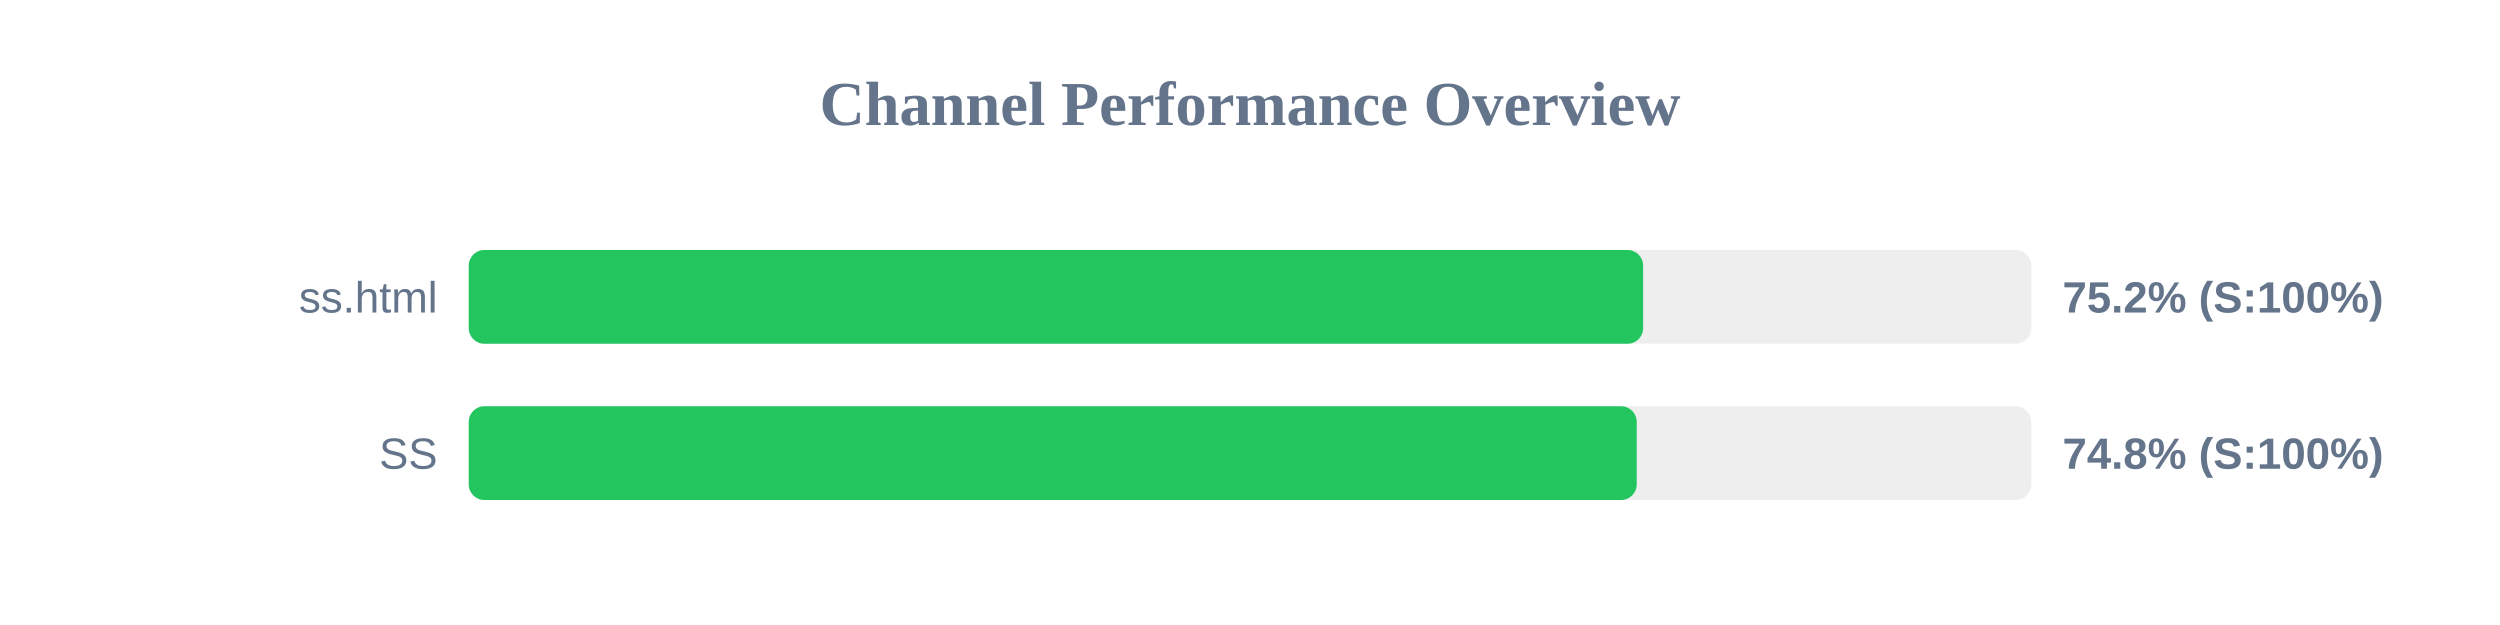
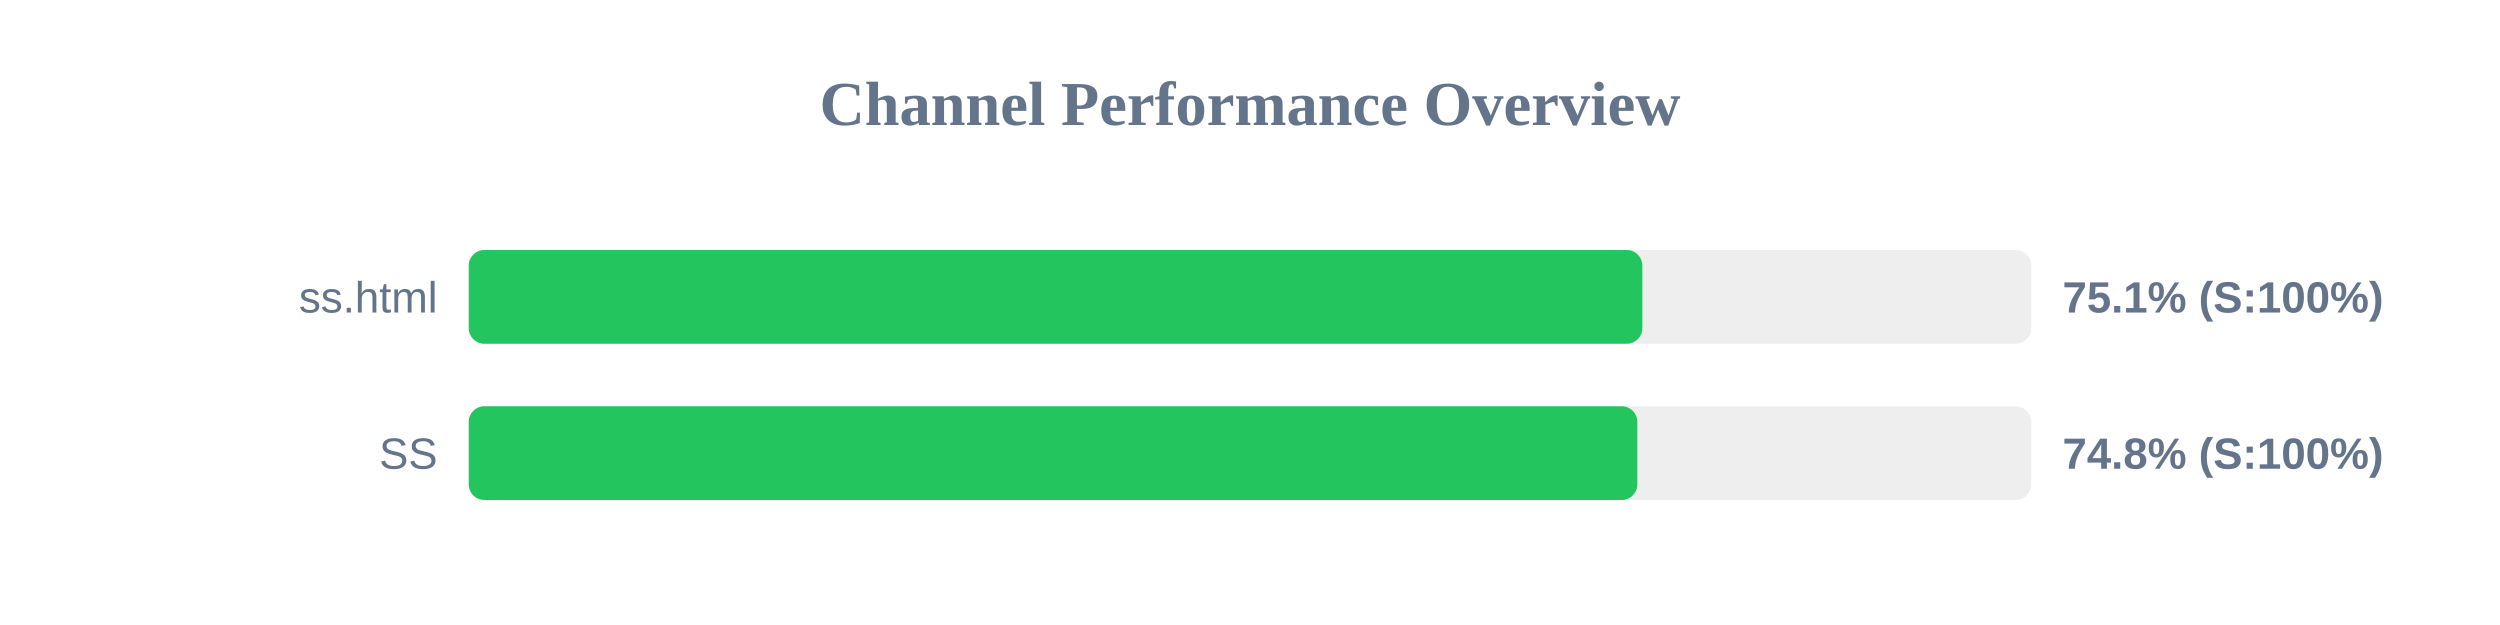
<svg xmlns="http://www.w3.org/2000/svg" width="800" height="200" version="1.1">
  <style>
        .row { font: 14px Arial; fill: #64748b; }
        .score { font: bold 14px Arial; fill: #64748b; }
    </style>
  <text x="400" y="40" text-anchor="middle" font-size="20px" font-weight="bold" fill="#64748b">Channel Performance Overview</text>
  <rect x="150" y="80" width="500" height="30" fill="#eee" rx="5" />
-   <rect x="150" y="80" width="375.8" height="30" fill="#22c55e" rx="5" />
+   <rect x="150" y="80" width="375.55" height="30" fill="#22c55e" rx="5" />
  <text x="140" y="100" text-anchor="end" class="row">ss.html</text>
-   <text x="660" y="100" text-anchor="start" class="score">75.2% (S:100%)</text>
+   <text x="660" y="100" text-anchor="start" class="score">75.1% (S:100%)</text>
  <rect x="150" y="130" width="500" height="30" fill="#eee" rx="5" />
-   <rect x="150" y="130" width="373.75" height="30" fill="#22c55e" rx="5" />
+   <rect x="150" y="130" width="373.95" height="30" fill="#22c55e" rx="5" />
  <text x="140" y="150" text-anchor="end" class="row">SS</text>
  <text x="660" y="150" text-anchor="start" class="score">74.8% (S:100%)</text>
</svg>
